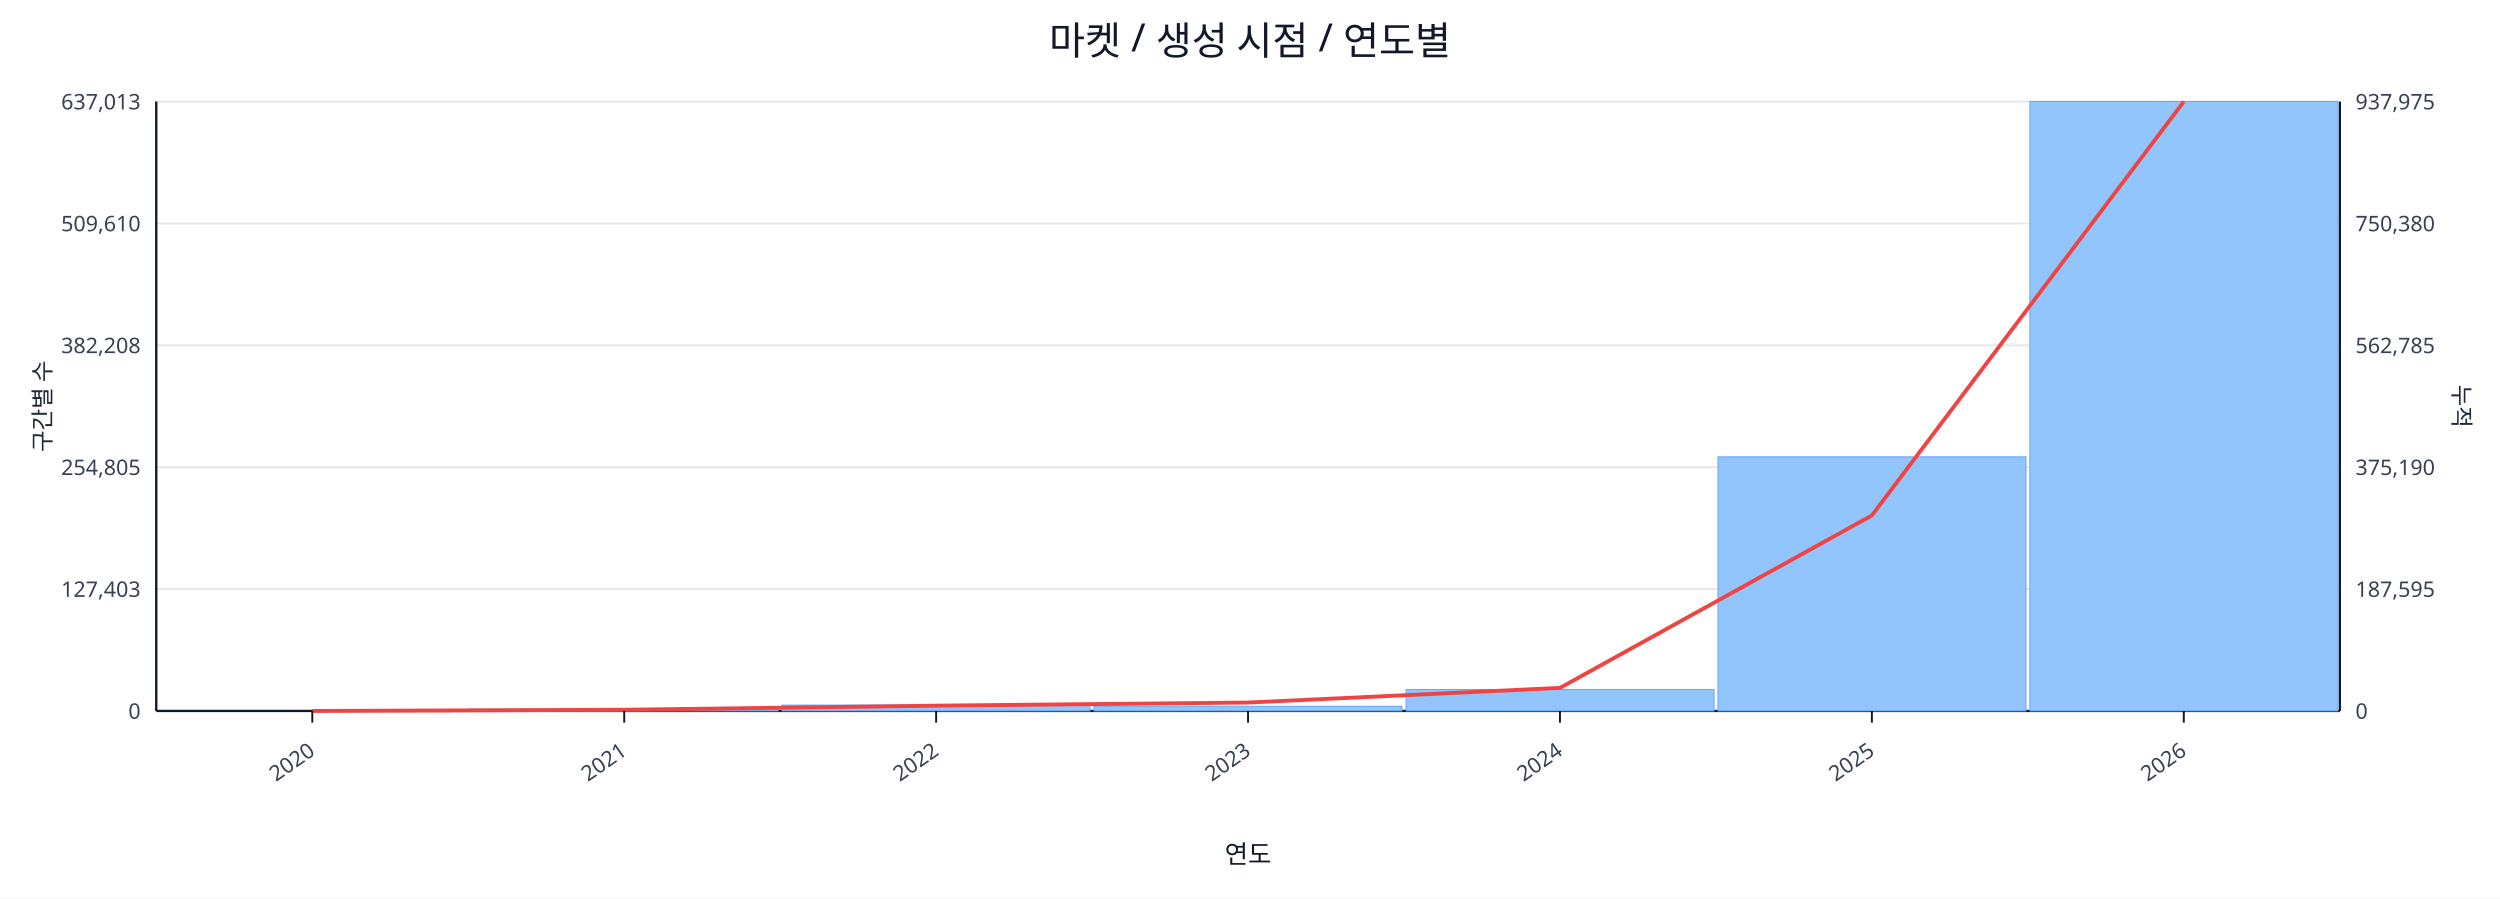
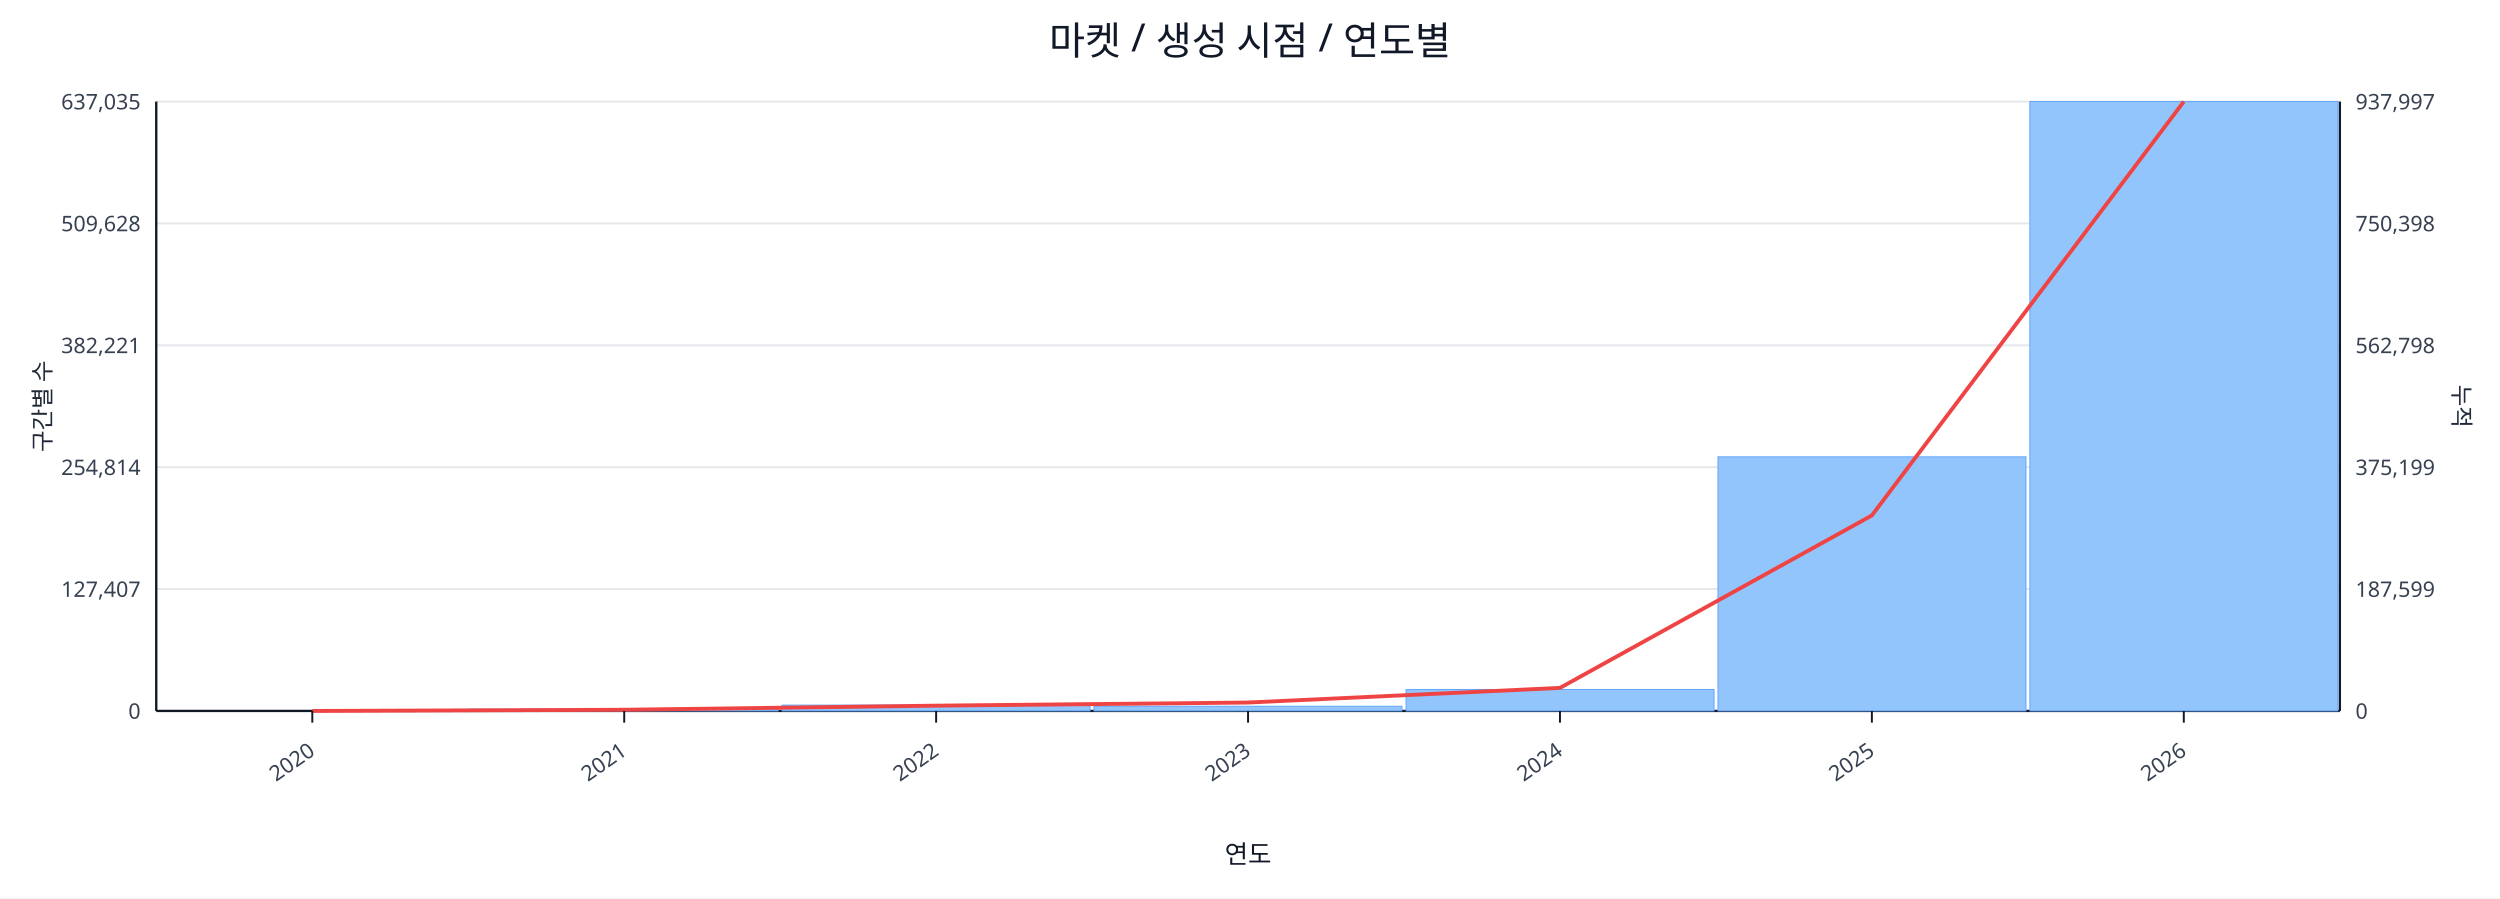
<svg xmlns="http://www.w3.org/2000/svg" width="1280" height="460" viewBox="0 0 1280 460">
  <rect x="0" y="0" width="100%" height="100%" fill="#ffffff" />
  <text x="640.0" y="28" font-size="20" text-anchor="middle" font-family="sans-serif" fill="#111827">마켓 / 생성 시점 / 연도별</text>
  <line x1="80.0" y1="52.0" x2="1198.0" y2="52.0" stroke="#e5e7eb" stroke-width="1" />
-   <text x="72.0" y="56.0" font-size="11" text-anchor="end" font-family="sans-serif" fill="#374151">637,013</text>
-   <text x="1206.0" y="56.0" font-size="11" text-anchor="start" font-family="sans-serif" fill="#374151">937,975</text>
+   <text x="72.0" y="56.0" font-size="11" text-anchor="end" font-family="sans-serif" fill="#374151">637,035</text>
+   <text x="1206.0" y="56.0" font-size="11" text-anchor="start" font-family="sans-serif" fill="#374151">937,997</text>
  <line x1="80.0" y1="114.4" x2="1198.0" y2="114.4" stroke="#e5e7eb" stroke-width="1" />
-   <text x="72.0" y="118.4" font-size="11" text-anchor="end" font-family="sans-serif" fill="#374151">509,610</text>
-   <text x="1206.0" y="118.4" font-size="11" text-anchor="start" font-family="sans-serif" fill="#374151">750,380</text>
+   <text x="72.0" y="118.4" font-size="11" text-anchor="end" font-family="sans-serif" fill="#374151">509,628</text>
+   <text x="1206.0" y="118.4" font-size="11" text-anchor="start" font-family="sans-serif" fill="#374151">750,398</text>
  <line x1="80.0" y1="176.8" x2="1198.0" y2="176.8" stroke="#e5e7eb" stroke-width="1" />
-   <text x="72.0" y="180.8" font-size="11" text-anchor="end" font-family="sans-serif" fill="#374151">382,208</text>
-   <text x="1206.0" y="180.8" font-size="11" text-anchor="start" font-family="sans-serif" fill="#374151">562,785</text>
+   <text x="72.0" y="180.8" font-size="11" text-anchor="end" font-family="sans-serif" fill="#374151">382,221</text>
+   <text x="1206.0" y="180.8" font-size="11" text-anchor="start" font-family="sans-serif" fill="#374151">562,798</text>
  <line x1="80.0" y1="239.2" x2="1198.0" y2="239.2" stroke="#e5e7eb" stroke-width="1" />
-   <text x="72.0" y="243.2" font-size="11" text-anchor="end" font-family="sans-serif" fill="#374151">254,805</text>
-   <text x="1206.0" y="243.2" font-size="11" text-anchor="start" font-family="sans-serif" fill="#374151">375,190</text>
+   <text x="72.0" y="243.2" font-size="11" text-anchor="end" font-family="sans-serif" fill="#374151">254,814</text>
+   <text x="1206.0" y="243.2" font-size="11" text-anchor="start" font-family="sans-serif" fill="#374151">375,199</text>
  <line x1="80.0" y1="301.6" x2="1198.0" y2="301.6" stroke="#e5e7eb" stroke-width="1" />
-   <text x="72.0" y="305.6" font-size="11" text-anchor="end" font-family="sans-serif" fill="#374151">127,403</text>
-   <text x="1206.0" y="305.6" font-size="11" text-anchor="start" font-family="sans-serif" fill="#374151">187,595</text>
+   <text x="72.0" y="305.6" font-size="11" text-anchor="end" font-family="sans-serif" fill="#374151">127,407</text>
+   <text x="1206.0" y="305.6" font-size="11" text-anchor="start" font-family="sans-serif" fill="#374151">187,599</text>
  <line x1="80.0" y1="364.0" x2="1198.0" y2="364.0" stroke="#e5e7eb" stroke-width="1" />
  <text x="72.0" y="368.0" font-size="11" text-anchor="end" font-family="sans-serif" fill="#374151">0</text>
  <text x="1206.0" y="368.0" font-size="11" text-anchor="start" font-family="sans-serif" fill="#374151">0</text>
  <line x1="80.0" y1="364.0" x2="1198.0" y2="364.0" stroke="#111827" stroke-width="1.2" />
  <line x1="80.0" y1="52.0" x2="80.0" y2="364.0" stroke="#111827" stroke-width="1.2" />
  <line x1="1198.0" y1="52.0" x2="1198.0" y2="364.0" stroke="#111827" stroke-width="1.2" />
  <rect x="81.0" y="364.0" width="157.7" height="0.0" fill="#93c5fd" stroke="#60a5fa" stroke-width="0.5" />
  <rect x="240.7" y="363.1" width="157.7" height="0.9" fill="#93c5fd" stroke="#60a5fa" stroke-width="0.5" />
  <rect x="400.4" y="361.0" width="157.7" height="3.0" fill="#93c5fd" stroke="#60a5fa" stroke-width="0.5" />
  <rect x="560.1" y="361.6" width="157.7" height="2.4" fill="#93c5fd" stroke="#60a5fa" stroke-width="0.5" />
  <rect x="719.9" y="353.0" width="157.7" height="11.0" fill="#93c5fd" stroke="#60a5fa" stroke-width="0.5" />
  <rect x="879.6" y="233.9" width="157.7" height="130.1" fill="#93c5fd" stroke="#60a5fa" stroke-width="0.5" />
  <rect x="1039.3" y="52.0" width="157.7" height="312.0" fill="#93c5fd" stroke="#60a5fa" stroke-width="0.5" />
  <polyline fill="none" stroke="#ef4444" stroke-width="2" points="159.9,364.0 319.6,363.4 479.3,361.3 639.0,359.7 798.7,352.2 958.4,263.9 1118.1,52.0" />
  <line x1="159.9" y1="364.0" x2="159.9" y2="370.0" stroke="#111827" stroke-width="1" />
  <text x="161.9" y="386.0" font-size="11" text-anchor="end" transform="rotate(-35 161.9 386.0)" font-family="sans-serif" fill="#374151">2020</text>
  <line x1="319.6" y1="364.0" x2="319.6" y2="370.0" stroke="#111827" stroke-width="1" />
  <text x="321.6" y="386.0" font-size="11" text-anchor="end" transform="rotate(-35 321.6 386.0)" font-family="sans-serif" fill="#374151">2021</text>
  <line x1="479.3" y1="364.0" x2="479.3" y2="370.0" stroke="#111827" stroke-width="1" />
  <text x="481.3" y="386.0" font-size="11" text-anchor="end" transform="rotate(-35 481.3 386.0)" font-family="sans-serif" fill="#374151">2022</text>
  <line x1="639.0" y1="364.0" x2="639.0" y2="370.0" stroke="#111827" stroke-width="1" />
  <text x="641.0" y="386.0" font-size="11" text-anchor="end" transform="rotate(-35 641.0 386.0)" font-family="sans-serif" fill="#374151">2023</text>
  <line x1="798.7" y1="364.0" x2="798.7" y2="370.0" stroke="#111827" stroke-width="1" />
  <text x="800.7" y="386.0" font-size="11" text-anchor="end" transform="rotate(-35 800.7 386.0)" font-family="sans-serif" fill="#374151">2024</text>
  <line x1="958.4" y1="364.0" x2="958.4" y2="370.0" stroke="#111827" stroke-width="1" />
  <text x="960.4" y="386.0" font-size="11" text-anchor="end" transform="rotate(-35 960.4 386.0)" font-family="sans-serif" fill="#374151">2025</text>
  <line x1="1118.1" y1="364.0" x2="1118.1" y2="370.0" stroke="#111827" stroke-width="1" />
  <text x="1120.1" y="386.0" font-size="11" text-anchor="end" transform="rotate(-35 1120.1 386.0)" font-family="sans-serif" fill="#374151">2026</text>
  <text x="26" y="208.0" font-size="12" transform="rotate(-90 26 208.0)" text-anchor="middle" font-family="sans-serif" fill="#1f2937">구간별 수</text>
  <text x="1256.0" y="208.0" font-size="12" transform="rotate(90 1256.0 208.0)" text-anchor="middle" font-family="sans-serif" fill="#1f2937">누적</text>
  <text x="639.0" y="442.0" font-size="13" text-anchor="middle" font-family="sans-serif" fill="#111827">연도</text>
</svg>
